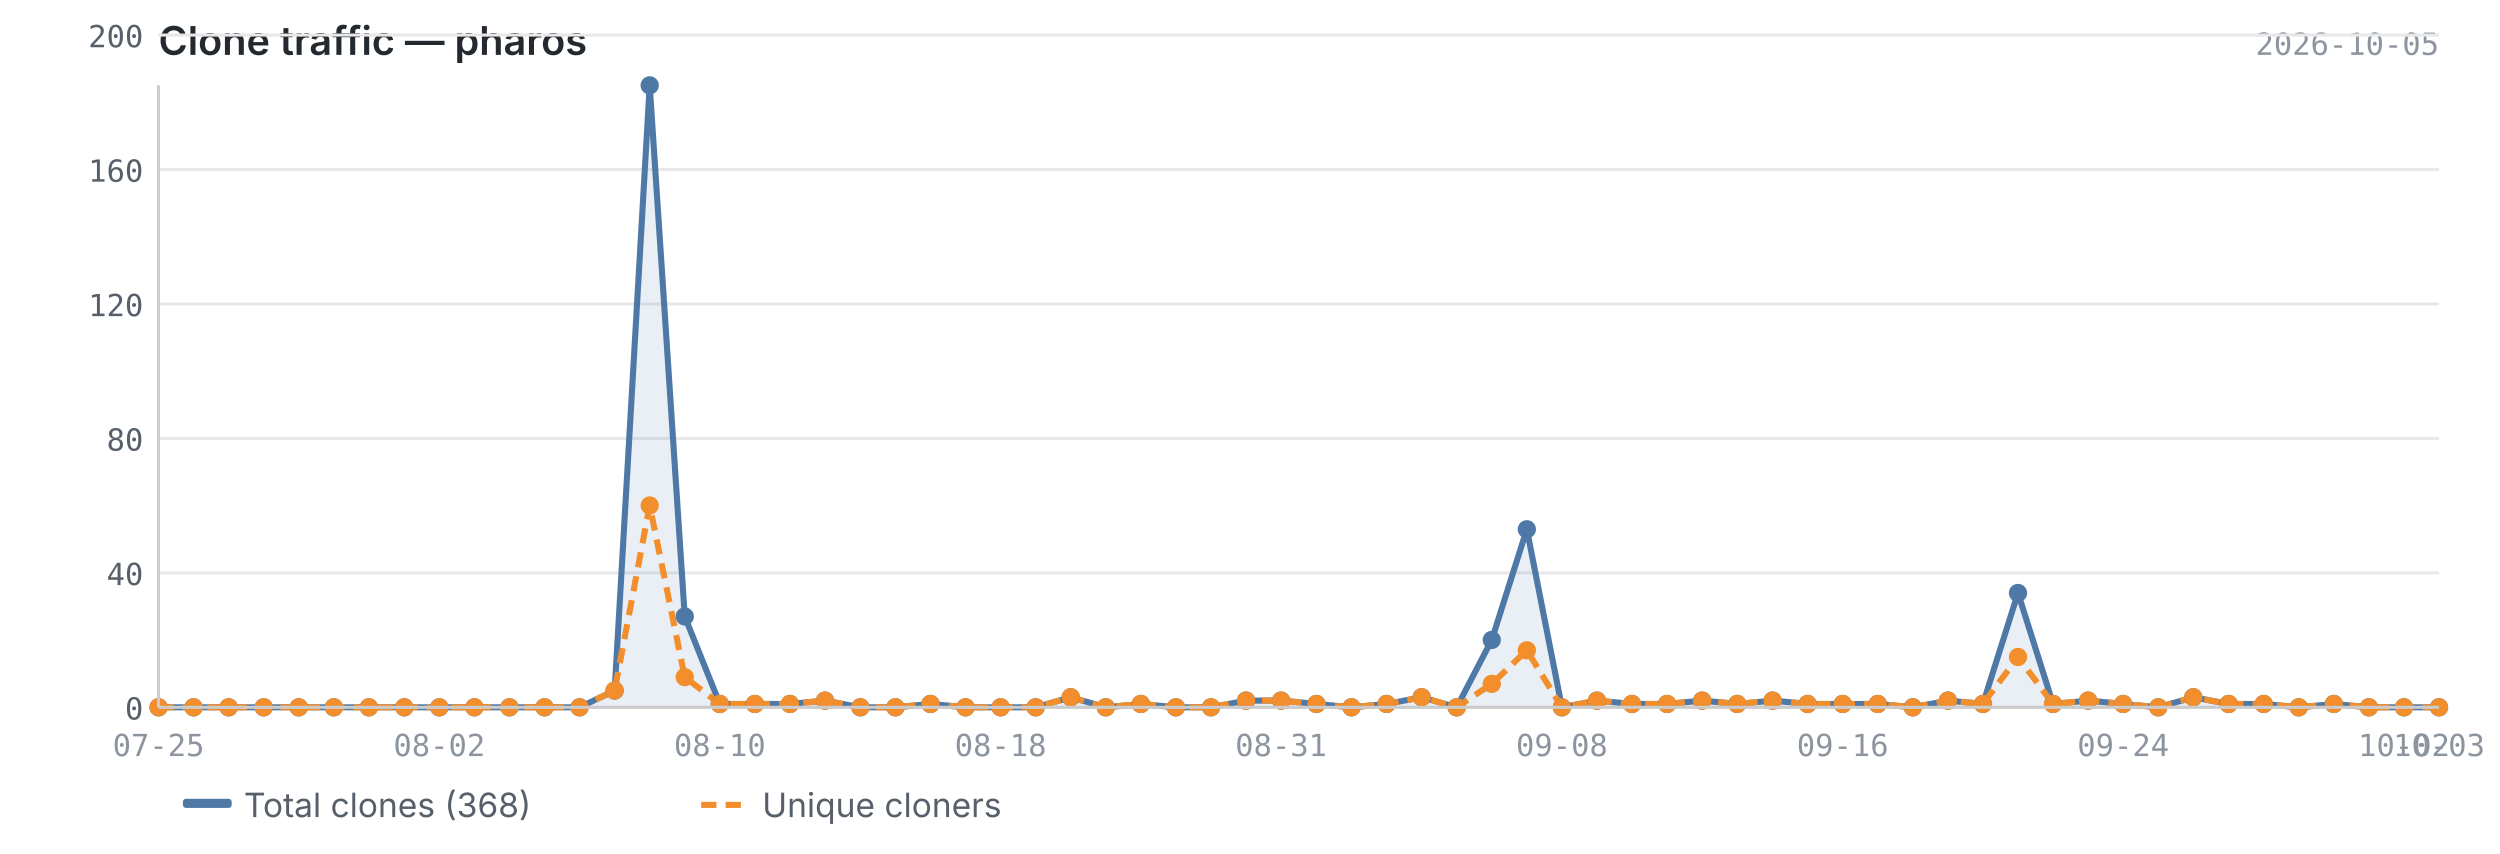
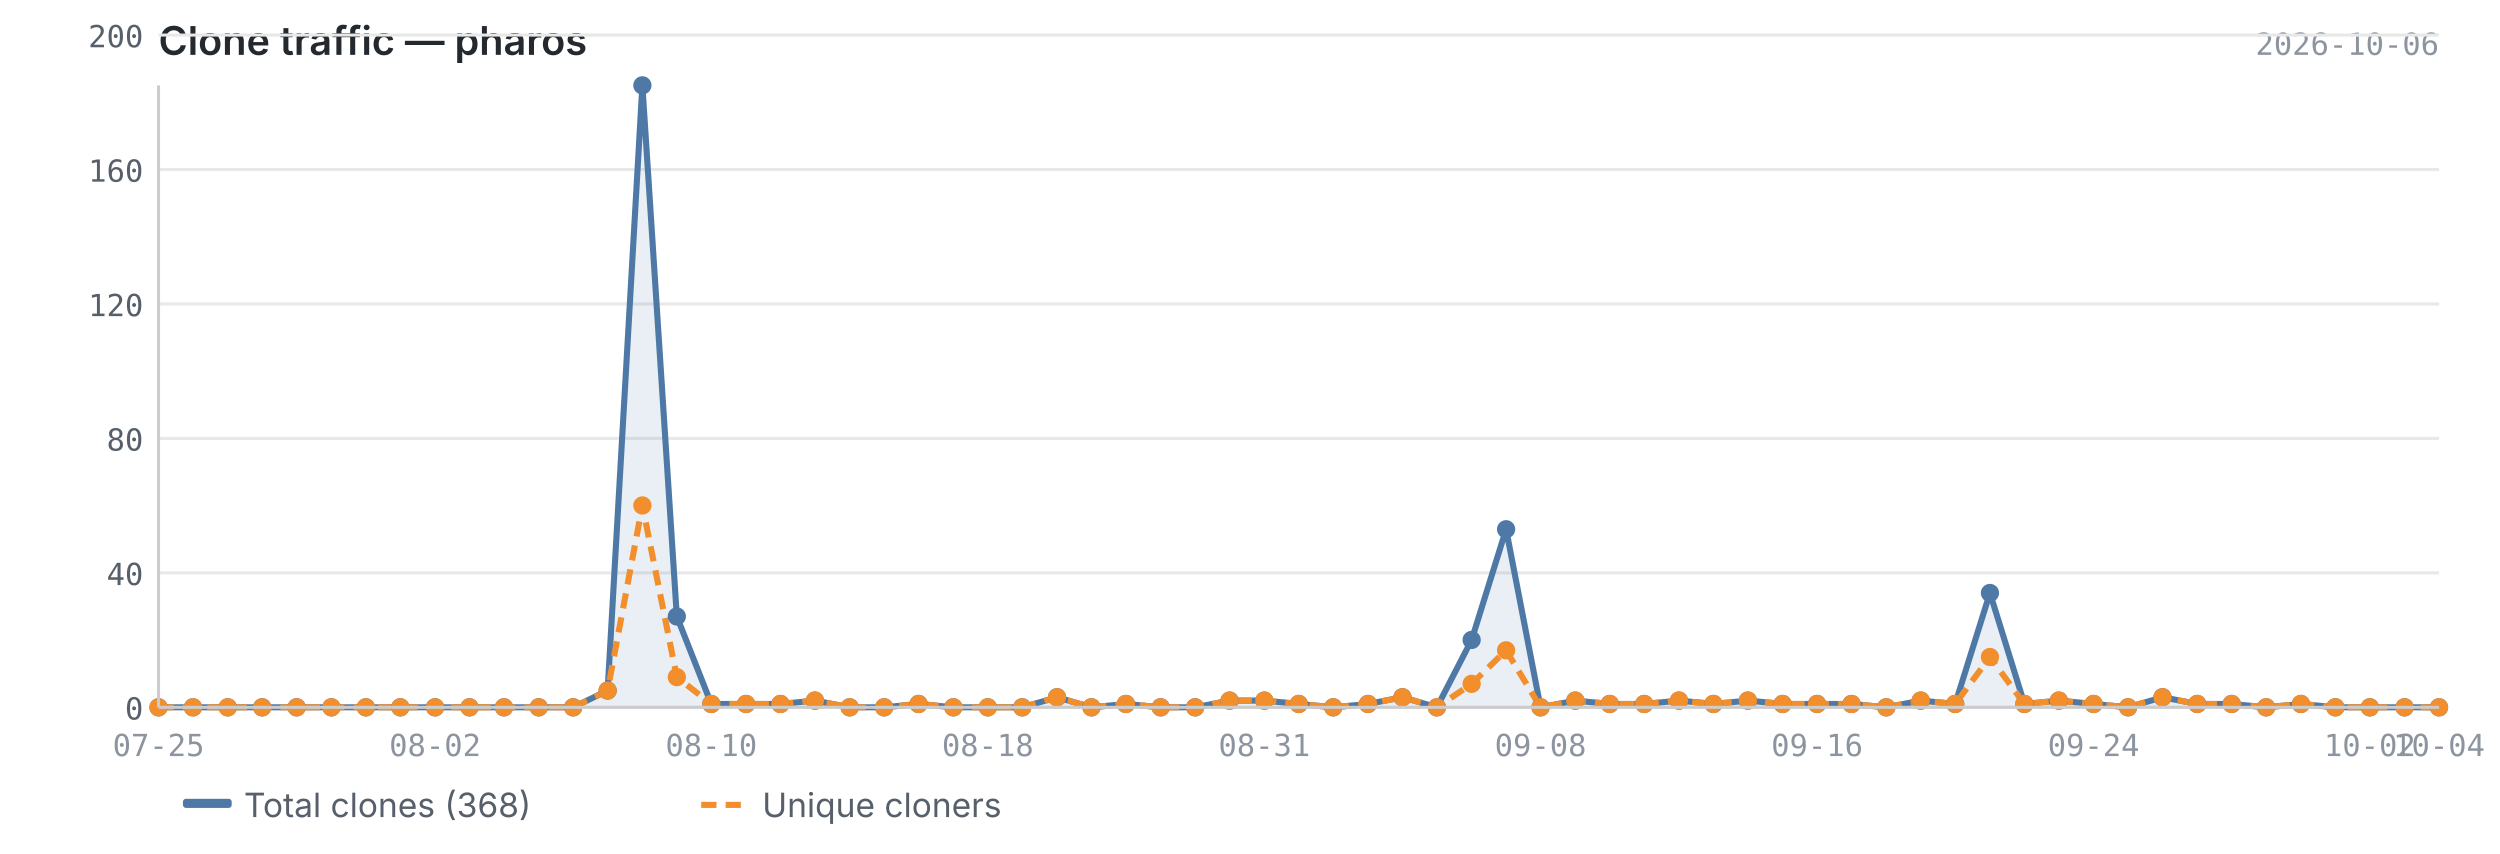
<svg xmlns="http://www.w3.org/2000/svg" viewBox="0 0 820 280" width="820" height="280">
  <text x="52" y="18" font-size="13" font-weight="600" fill="#24292f" font-family="-apple-system, BlinkMacSystemFont, 'Segoe UI', sans-serif">Clone traffic — pharos</text>
-   <text x="800" y="18" font-size="10" fill="#8c959f" font-family="ui-monospace, SFMono-Regular, 'SF Mono', Menlo, monospace" text-anchor="end">2026-10-05</text>
+   <text x="800" y="18" font-size="10" fill="#8c959f" font-family="ui-monospace, SFMono-Regular, 'SF Mono', Menlo, monospace" text-anchor="end">2026-10-06</text>
  <line x1="52" y1="232.0" x2="800" y2="232.0" stroke="#e8e8e8" stroke-width="1" />
  <line x1="52" y1="187.9" x2="800" y2="187.9" stroke="#e8e8e8" stroke-width="1" />
  <line x1="52" y1="143.8" x2="800" y2="143.8" stroke="#e8e8e8" stroke-width="1" />
  <line x1="52" y1="99.7" x2="800" y2="99.7" stroke="#e8e8e8" stroke-width="1" />
  <line x1="52" y1="55.6" x2="800" y2="55.6" stroke="#e8e8e8" stroke-width="1" />
  <line x1="52" y1="11.5" x2="800" y2="11.5" stroke="#e8e8e8" stroke-width="1" />
-   <path d="M52.0,232.0 L52.0,232.0 L63.5,232.0 L75.0,232.0 L86.5,232.0 L98.0,232.0 L109.5,232.0 L121.0,232.0 L132.6,232.0 L144.1,232.0 L155.6,232.0 L167.1,232.0 L178.6,232.0 L190.1,232.0 L201.6,226.5 L213.1,28.0 L224.6,202.2 L236.1,230.9 L247.6,230.9 L259.1,230.9 L270.6,229.8 L282.2,232.0 L293.7,232.0 L305.2,230.9 L316.7,232.0 L328.2,232.0 L339.7,232.0 L351.2,228.7 L362.7,232.0 L374.2,230.9 L385.7,232.0 L397.2,232.0 L408.7,229.8 L420.2,229.8 L431.8,230.9 L443.3,232.0 L454.8,230.9 L466.3,228.7 L477.8,232.0 L489.3,209.9 L500.8,173.6 L512.3,232.0 L523.8,229.8 L535.3,230.9 L546.8,230.9 L558.3,229.8 L569.8,230.9 L581.4,229.8 L592.9,230.9 L604.4,230.9 L615.9,230.9 L627.4,232.0 L638.9,229.8 L650.4,230.9 L661.9,194.5 L673.4,230.9 L684.9,229.8 L696.4,230.9 L707.9,232.0 L719.4,228.7 L731.0,230.9 L742.5,230.9 L754.0,232.0 L765.5,230.9 L777.0,232.0 L788.5,232.0 L800.0,232.0 L800.0,232.0 L52.0,232.0Z" fill="#4e79a7" opacity="0.12" />
-   <polyline points="52.0,232.0 63.5,232.0 75.0,232.0 86.5,232.0 98.0,232.0 109.5,232.0 121.0,232.0 132.6,232.0 144.1,232.0 155.6,232.0 167.1,232.0 178.6,232.0 190.1,232.0 201.6,226.5 213.1,28.0 224.6,202.2 236.1,230.9 247.6,230.9 259.1,230.9 270.6,229.8 282.2,232.0 293.7,232.0 305.2,230.9 316.7,232.0 328.2,232.0 339.7,232.0 351.2,228.7 362.7,232.0 374.2,230.9 385.7,232.0 397.2,232.0 408.7,229.8 420.2,229.8 431.8,230.9 443.3,232.0 454.8,230.9 466.3,228.7 477.8,232.0 489.3,209.9 500.8,173.6 512.3,232.0 523.8,229.8 535.3,230.9 546.8,230.9 558.3,229.8 569.8,230.9 581.4,229.8 592.9,230.9 604.4,230.9 615.9,230.9 627.4,232.0 638.9,229.8 650.4,230.9 661.9,194.5 673.4,230.9 684.9,229.8 696.4,230.9 707.9,232.0 719.4,228.7 731.0,230.9 742.5,230.9 754.0,232.0 765.5,230.9 777.0,232.0 788.5,232.0 800.0,232.0" fill="none" stroke="#4e79a7" stroke-width="2" stroke-linejoin="round" />
-   <polyline points="52.0,232.0 63.5,232.0 75.0,232.0 86.5,232.0 98.0,232.0 109.5,232.0 121.0,232.0 132.6,232.0 144.1,232.0 155.6,232.0 167.1,232.0 178.6,232.0 190.1,232.0 201.6,226.5 213.1,165.8 224.6,222.1 236.1,230.9 247.6,230.9 259.1,230.9 270.6,229.8 282.2,232.0 293.7,232.0 305.2,230.9 316.7,232.0 328.2,232.0 339.7,232.0 351.2,228.7 362.7,232.0 374.2,230.9 385.7,232.0 397.2,232.0 408.7,229.8 420.2,229.8 431.8,230.9 443.3,232.0 454.8,230.9 466.3,228.7 477.8,232.0 489.3,224.3 500.8,213.3 512.3,232.0 523.8,229.8 535.3,230.9 546.8,230.9 558.3,229.8 569.8,230.9 581.4,229.8 592.9,230.9 604.4,230.9 615.9,230.9 627.4,232.0 638.9,229.8 650.4,230.9 661.9,215.5 673.4,230.9 684.9,229.8 696.4,230.9 707.9,232.0 719.4,228.7 731.0,230.9 742.5,230.9 754.0,232.0 765.5,230.9 777.0,232.0 788.5,232.0 800.0,232.0" fill="none" stroke="#f28e2b" stroke-width="2" stroke-linejoin="round" stroke-dasharray="5,3" />
+   <path d="M52.0,232.0 L52.0,232.0 L63.3,232.0 L74.7,232.0 L86.0,232.0 L97.3,232.0 L108.7,232.0 L120.0,232.0 L131.3,232.0 L142.7,232.0 L154.0,232.0 L165.3,232.0 L176.7,232.0 L188.0,232.0 L199.3,226.5 L210.7,28.0 L222.0,202.2 L233.3,230.9 L244.7,230.9 L256.0,230.9 L267.3,229.8 L278.7,232.0 L290.0,232.0 L301.3,230.9 L312.7,232.0 L324.0,232.0 L335.3,232.0 L346.7,228.7 L358.0,232.0 L369.3,230.9 L380.7,232.0 L392.0,232.0 L403.3,229.8 L414.7,229.8 L426.0,230.9 L437.3,232.0 L448.7,230.9 L460.0,228.7 L471.3,232.0 L482.7,209.9 L494.0,173.6 L505.3,232.0 L516.7,229.8 L528.0,230.9 L539.3,230.9 L550.7,229.8 L562.0,230.9 L573.3,229.8 L584.7,230.9 L596.0,230.9 L607.3,230.9 L618.7,232.0 L630.0,229.8 L641.3,230.9 L652.7,194.5 L664.0,230.9 L675.3,229.8 L686.7,230.9 L698.0,232.0 L709.3,228.7 L720.7,230.9 L732.0,230.9 L743.3,232.0 L754.7,230.9 L766.0,232.0 L777.3,232.0 L788.7,232.0 L800.0,232.0 L800.0,232.0 L52.0,232.0Z" fill="#4e79a7" opacity="0.12" />
+   <polyline points="52.0,232.0 63.3,232.0 74.7,232.0 86.0,232.0 97.3,232.0 108.7,232.0 120.0,232.0 131.3,232.0 142.7,232.0 154.0,232.0 165.3,232.0 176.7,232.0 188.0,232.0 199.3,226.5 210.7,28.0 222.0,202.2 233.3,230.9 244.7,230.9 256.0,230.9 267.3,229.8 278.7,232.0 290.0,232.0 301.3,230.9 312.7,232.0 324.0,232.0 335.3,232.0 346.7,228.7 358.0,232.0 369.3,230.9 380.7,232.0 392.0,232.0 403.3,229.8 414.7,229.8 426.0,230.9 437.3,232.0 448.7,230.9 460.0,228.7 471.3,232.0 482.7,209.9 494.0,173.6 505.3,232.0 516.7,229.8 528.0,230.9 539.3,230.9 550.7,229.8 562.0,230.9 573.3,229.8 584.7,230.9 596.0,230.9 607.3,230.9 618.7,232.0 630.0,229.8 641.3,230.9 652.7,194.5 664.0,230.9 675.3,229.8 686.7,230.9 698.0,232.0 709.3,228.7 720.7,230.9 732.0,230.9 743.3,232.0 754.7,230.9 766.0,232.0 777.3,232.0 788.7,232.0 800.0,232.0" fill="none" stroke="#4e79a7" stroke-width="2" stroke-linejoin="round" />
+   <polyline points="52.0,232.0 63.3,232.0 74.7,232.0 86.0,232.0 97.3,232.0 108.7,232.0 120.0,232.0 131.3,232.0 142.7,232.0 154.0,232.0 165.3,232.0 176.7,232.0 188.0,232.0 199.3,226.5 210.7,165.8 222.0,222.1 233.3,230.9 244.7,230.9 256.0,230.9 267.3,229.8 278.7,232.0 290.0,232.0 301.3,230.9 312.7,232.0 324.0,232.0 335.3,232.0 346.7,228.7 358.0,232.0 369.3,230.9 380.7,232.0 392.0,232.0 403.3,229.8 414.7,229.8 426.0,230.9 437.3,232.0 448.7,230.9 460.0,228.7 471.3,232.0 482.7,224.3 494.0,213.3 505.3,232.0 516.7,229.8 528.0,230.9 539.3,230.9 550.7,229.8 562.0,230.9 573.3,229.8 584.7,230.9 596.0,230.9 607.3,230.9 618.7,232.0 630.0,229.8 641.3,230.9 652.7,215.5 664.0,230.9 675.3,229.8 686.7,230.9 698.0,232.0 709.3,228.7 720.7,230.9 732.0,230.9 743.3,232.0 754.7,230.9 766.0,232.0 777.3,232.0 788.7,232.0 800.0,232.0" fill="none" stroke="#f28e2b" stroke-width="2" stroke-linejoin="round" stroke-dasharray="5,3" />
  <circle cx="52.0" cy="232.0" r="3" fill="#4e79a7" />
-   <circle cx="63.5" cy="232.0" r="3" fill="#4e79a7" />
-   <circle cx="75.0" cy="232.0" r="3" fill="#4e79a7" />
-   <circle cx="86.5" cy="232.0" r="3" fill="#4e79a7" />
-   <circle cx="98.0" cy="232.0" r="3" fill="#4e79a7" />
-   <circle cx="109.5" cy="232.0" r="3" fill="#4e79a7" />
-   <circle cx="121.0" cy="232.0" r="3" fill="#4e79a7" />
-   <circle cx="132.6" cy="232.0" r="3" fill="#4e79a7" />
-   <circle cx="144.1" cy="232.0" r="3" fill="#4e79a7" />
-   <circle cx="155.6" cy="232.0" r="3" fill="#4e79a7" />
-   <circle cx="167.1" cy="232.0" r="3" fill="#4e79a7" />
-   <circle cx="178.6" cy="232.0" r="3" fill="#4e79a7" />
-   <circle cx="190.1" cy="232.0" r="3" fill="#4e79a7" />
-   <circle cx="201.6" cy="226.5" r="3" fill="#4e79a7" />
-   <circle cx="213.1" cy="28.0" r="3" fill="#4e79a7" />
-   <circle cx="224.6" cy="202.2" r="3" fill="#4e79a7" />
-   <circle cx="236.1" cy="230.9" r="3" fill="#4e79a7" />
-   <circle cx="247.6" cy="230.9" r="3" fill="#4e79a7" />
-   <circle cx="259.1" cy="230.9" r="3" fill="#4e79a7" />
-   <circle cx="270.6" cy="229.8" r="3" fill="#4e79a7" />
-   <circle cx="282.2" cy="232.0" r="3" fill="#4e79a7" />
-   <circle cx="293.7" cy="232.0" r="3" fill="#4e79a7" />
-   <circle cx="305.2" cy="230.9" r="3" fill="#4e79a7" />
-   <circle cx="316.7" cy="232.0" r="3" fill="#4e79a7" />
-   <circle cx="328.2" cy="232.0" r="3" fill="#4e79a7" />
-   <circle cx="339.7" cy="232.0" r="3" fill="#4e79a7" />
-   <circle cx="351.2" cy="228.7" r="3" fill="#4e79a7" />
-   <circle cx="362.7" cy="232.0" r="3" fill="#4e79a7" />
-   <circle cx="374.2" cy="230.9" r="3" fill="#4e79a7" />
-   <circle cx="385.7" cy="232.0" r="3" fill="#4e79a7" />
-   <circle cx="397.2" cy="232.0" r="3" fill="#4e79a7" />
-   <circle cx="408.7" cy="229.8" r="3" fill="#4e79a7" />
-   <circle cx="420.2" cy="229.8" r="3" fill="#4e79a7" />
-   <circle cx="431.8" cy="230.9" r="3" fill="#4e79a7" />
-   <circle cx="443.3" cy="232.0" r="3" fill="#4e79a7" />
-   <circle cx="454.8" cy="230.9" r="3" fill="#4e79a7" />
-   <circle cx="466.3" cy="228.7" r="3" fill="#4e79a7" />
-   <circle cx="477.8" cy="232.0" r="3" fill="#4e79a7" />
-   <circle cx="489.3" cy="209.9" r="3" fill="#4e79a7" />
-   <circle cx="500.8" cy="173.6" r="3" fill="#4e79a7" />
-   <circle cx="512.3" cy="232.0" r="3" fill="#4e79a7" />
-   <circle cx="523.8" cy="229.8" r="3" fill="#4e79a7" />
-   <circle cx="535.3" cy="230.9" r="3" fill="#4e79a7" />
-   <circle cx="546.8" cy="230.9" r="3" fill="#4e79a7" />
-   <circle cx="558.3" cy="229.8" r="3" fill="#4e79a7" />
-   <circle cx="569.8" cy="230.9" r="3" fill="#4e79a7" />
-   <circle cx="581.4" cy="229.8" r="3" fill="#4e79a7" />
-   <circle cx="592.9" cy="230.9" r="3" fill="#4e79a7" />
-   <circle cx="604.4" cy="230.9" r="3" fill="#4e79a7" />
-   <circle cx="615.9" cy="230.9" r="3" fill="#4e79a7" />
-   <circle cx="627.4" cy="232.0" r="3" fill="#4e79a7" />
-   <circle cx="638.9" cy="229.8" r="3" fill="#4e79a7" />
-   <circle cx="650.4" cy="230.9" r="3" fill="#4e79a7" />
-   <circle cx="661.9" cy="194.5" r="3" fill="#4e79a7" />
-   <circle cx="673.4" cy="230.9" r="3" fill="#4e79a7" />
-   <circle cx="684.9" cy="229.8" r="3" fill="#4e79a7" />
-   <circle cx="696.4" cy="230.9" r="3" fill="#4e79a7" />
-   <circle cx="707.9" cy="232.0" r="3" fill="#4e79a7" />
-   <circle cx="719.4" cy="228.7" r="3" fill="#4e79a7" />
-   <circle cx="731.0" cy="230.9" r="3" fill="#4e79a7" />
-   <circle cx="742.5" cy="230.9" r="3" fill="#4e79a7" />
-   <circle cx="754.0" cy="232.0" r="3" fill="#4e79a7" />
-   <circle cx="765.5" cy="230.9" r="3" fill="#4e79a7" />
-   <circle cx="777.0" cy="232.0" r="3" fill="#4e79a7" />
-   <circle cx="788.5" cy="232.0" r="3" fill="#4e79a7" />
+   <circle cx="63.3" cy="232.0" r="3" fill="#4e79a7" />
+   <circle cx="74.7" cy="232.0" r="3" fill="#4e79a7" />
+   <circle cx="86.0" cy="232.0" r="3" fill="#4e79a7" />
+   <circle cx="97.3" cy="232.0" r="3" fill="#4e79a7" />
+   <circle cx="108.7" cy="232.0" r="3" fill="#4e79a7" />
+   <circle cx="120.0" cy="232.0" r="3" fill="#4e79a7" />
+   <circle cx="131.3" cy="232.0" r="3" fill="#4e79a7" />
+   <circle cx="142.7" cy="232.0" r="3" fill="#4e79a7" />
+   <circle cx="154.0" cy="232.0" r="3" fill="#4e79a7" />
+   <circle cx="165.3" cy="232.0" r="3" fill="#4e79a7" />
+   <circle cx="176.7" cy="232.0" r="3" fill="#4e79a7" />
+   <circle cx="188.0" cy="232.0" r="3" fill="#4e79a7" />
+   <circle cx="199.3" cy="226.5" r="3" fill="#4e79a7" />
+   <circle cx="210.7" cy="28.0" r="3" fill="#4e79a7" />
+   <circle cx="222.0" cy="202.2" r="3" fill="#4e79a7" />
+   <circle cx="233.3" cy="230.9" r="3" fill="#4e79a7" />
+   <circle cx="244.7" cy="230.9" r="3" fill="#4e79a7" />
+   <circle cx="256.0" cy="230.9" r="3" fill="#4e79a7" />
+   <circle cx="267.3" cy="229.8" r="3" fill="#4e79a7" />
+   <circle cx="278.7" cy="232.0" r="3" fill="#4e79a7" />
+   <circle cx="290.0" cy="232.0" r="3" fill="#4e79a7" />
+   <circle cx="301.3" cy="230.9" r="3" fill="#4e79a7" />
+   <circle cx="312.7" cy="232.0" r="3" fill="#4e79a7" />
+   <circle cx="324.0" cy="232.0" r="3" fill="#4e79a7" />
+   <circle cx="335.3" cy="232.0" r="3" fill="#4e79a7" />
+   <circle cx="346.7" cy="228.7" r="3" fill="#4e79a7" />
+   <circle cx="358.0" cy="232.0" r="3" fill="#4e79a7" />
+   <circle cx="369.3" cy="230.9" r="3" fill="#4e79a7" />
+   <circle cx="380.7" cy="232.0" r="3" fill="#4e79a7" />
+   <circle cx="392.0" cy="232.0" r="3" fill="#4e79a7" />
+   <circle cx="403.3" cy="229.8" r="3" fill="#4e79a7" />
+   <circle cx="414.7" cy="229.8" r="3" fill="#4e79a7" />
+   <circle cx="426.0" cy="230.9" r="3" fill="#4e79a7" />
+   <circle cx="437.3" cy="232.0" r="3" fill="#4e79a7" />
+   <circle cx="448.7" cy="230.9" r="3" fill="#4e79a7" />
+   <circle cx="460.0" cy="228.7" r="3" fill="#4e79a7" />
+   <circle cx="471.3" cy="232.0" r="3" fill="#4e79a7" />
+   <circle cx="482.7" cy="209.9" r="3" fill="#4e79a7" />
+   <circle cx="494.0" cy="173.6" r="3" fill="#4e79a7" />
+   <circle cx="505.3" cy="232.0" r="3" fill="#4e79a7" />
+   <circle cx="516.7" cy="229.8" r="3" fill="#4e79a7" />
+   <circle cx="528.0" cy="230.9" r="3" fill="#4e79a7" />
+   <circle cx="539.3" cy="230.9" r="3" fill="#4e79a7" />
+   <circle cx="550.7" cy="229.8" r="3" fill="#4e79a7" />
+   <circle cx="562.0" cy="230.9" r="3" fill="#4e79a7" />
+   <circle cx="573.3" cy="229.8" r="3" fill="#4e79a7" />
+   <circle cx="584.7" cy="230.9" r="3" fill="#4e79a7" />
+   <circle cx="596.0" cy="230.9" r="3" fill="#4e79a7" />
+   <circle cx="607.3" cy="230.9" r="3" fill="#4e79a7" />
+   <circle cx="618.7" cy="232.0" r="3" fill="#4e79a7" />
+   <circle cx="630.0" cy="229.8" r="3" fill="#4e79a7" />
+   <circle cx="641.3" cy="230.9" r="3" fill="#4e79a7" />
+   <circle cx="652.7" cy="194.5" r="3" fill="#4e79a7" />
+   <circle cx="664.0" cy="230.9" r="3" fill="#4e79a7" />
+   <circle cx="675.3" cy="229.8" r="3" fill="#4e79a7" />
+   <circle cx="686.7" cy="230.9" r="3" fill="#4e79a7" />
+   <circle cx="698.0" cy="232.0" r="3" fill="#4e79a7" />
+   <circle cx="709.3" cy="228.7" r="3" fill="#4e79a7" />
+   <circle cx="720.7" cy="230.9" r="3" fill="#4e79a7" />
+   <circle cx="732.0" cy="230.9" r="3" fill="#4e79a7" />
+   <circle cx="743.3" cy="232.0" r="3" fill="#4e79a7" />
+   <circle cx="754.7" cy="230.9" r="3" fill="#4e79a7" />
+   <circle cx="766.0" cy="232.0" r="3" fill="#4e79a7" />
+   <circle cx="777.3" cy="232.0" r="3" fill="#4e79a7" />
+   <circle cx="788.7" cy="232.0" r="3" fill="#4e79a7" />
  <circle cx="800.0" cy="232.0" r="3" fill="#4e79a7" />
  <circle cx="52.0" cy="232.0" r="3" fill="#f28e2b" />
-   <circle cx="63.5" cy="232.0" r="3" fill="#f28e2b" />
-   <circle cx="75.0" cy="232.0" r="3" fill="#f28e2b" />
-   <circle cx="86.5" cy="232.0" r="3" fill="#f28e2b" />
-   <circle cx="98.0" cy="232.0" r="3" fill="#f28e2b" />
-   <circle cx="109.5" cy="232.0" r="3" fill="#f28e2b" />
-   <circle cx="121.0" cy="232.0" r="3" fill="#f28e2b" />
-   <circle cx="132.6" cy="232.0" r="3" fill="#f28e2b" />
-   <circle cx="144.1" cy="232.0" r="3" fill="#f28e2b" />
-   <circle cx="155.6" cy="232.0" r="3" fill="#f28e2b" />
-   <circle cx="167.1" cy="232.0" r="3" fill="#f28e2b" />
-   <circle cx="178.6" cy="232.0" r="3" fill="#f28e2b" />
-   <circle cx="190.1" cy="232.0" r="3" fill="#f28e2b" />
-   <circle cx="201.6" cy="226.5" r="3" fill="#f28e2b" />
-   <circle cx="213.1" cy="165.8" r="3" fill="#f28e2b" />
-   <circle cx="224.6" cy="222.1" r="3" fill="#f28e2b" />
-   <circle cx="236.1" cy="230.9" r="3" fill="#f28e2b" />
-   <circle cx="247.6" cy="230.9" r="3" fill="#f28e2b" />
-   <circle cx="259.1" cy="230.9" r="3" fill="#f28e2b" />
-   <circle cx="270.6" cy="229.8" r="3" fill="#f28e2b" />
-   <circle cx="282.2" cy="232.0" r="3" fill="#f28e2b" />
-   <circle cx="293.7" cy="232.0" r="3" fill="#f28e2b" />
-   <circle cx="305.2" cy="230.9" r="3" fill="#f28e2b" />
-   <circle cx="316.7" cy="232.0" r="3" fill="#f28e2b" />
-   <circle cx="328.2" cy="232.0" r="3" fill="#f28e2b" />
-   <circle cx="339.7" cy="232.0" r="3" fill="#f28e2b" />
-   <circle cx="351.2" cy="228.7" r="3" fill="#f28e2b" />
-   <circle cx="362.7" cy="232.0" r="3" fill="#f28e2b" />
-   <circle cx="374.2" cy="230.9" r="3" fill="#f28e2b" />
-   <circle cx="385.7" cy="232.0" r="3" fill="#f28e2b" />
-   <circle cx="397.2" cy="232.0" r="3" fill="#f28e2b" />
-   <circle cx="408.7" cy="229.8" r="3" fill="#f28e2b" />
-   <circle cx="420.2" cy="229.8" r="3" fill="#f28e2b" />
-   <circle cx="431.8" cy="230.9" r="3" fill="#f28e2b" />
-   <circle cx="443.3" cy="232.0" r="3" fill="#f28e2b" />
-   <circle cx="454.8" cy="230.9" r="3" fill="#f28e2b" />
-   <circle cx="466.3" cy="228.7" r="3" fill="#f28e2b" />
-   <circle cx="477.8" cy="232.0" r="3" fill="#f28e2b" />
-   <circle cx="489.3" cy="224.3" r="3" fill="#f28e2b" />
-   <circle cx="500.8" cy="213.3" r="3" fill="#f28e2b" />
-   <circle cx="512.3" cy="232.0" r="3" fill="#f28e2b" />
-   <circle cx="523.8" cy="229.8" r="3" fill="#f28e2b" />
-   <circle cx="535.3" cy="230.9" r="3" fill="#f28e2b" />
-   <circle cx="546.8" cy="230.9" r="3" fill="#f28e2b" />
-   <circle cx="558.3" cy="229.8" r="3" fill="#f28e2b" />
-   <circle cx="569.8" cy="230.9" r="3" fill="#f28e2b" />
-   <circle cx="581.4" cy="229.8" r="3" fill="#f28e2b" />
-   <circle cx="592.9" cy="230.9" r="3" fill="#f28e2b" />
-   <circle cx="604.4" cy="230.9" r="3" fill="#f28e2b" />
-   <circle cx="615.9" cy="230.9" r="3" fill="#f28e2b" />
-   <circle cx="627.4" cy="232.0" r="3" fill="#f28e2b" />
-   <circle cx="638.9" cy="229.8" r="3" fill="#f28e2b" />
-   <circle cx="650.4" cy="230.9" r="3" fill="#f28e2b" />
-   <circle cx="661.9" cy="215.5" r="3" fill="#f28e2b" />
-   <circle cx="673.4" cy="230.9" r="3" fill="#f28e2b" />
-   <circle cx="684.9" cy="229.8" r="3" fill="#f28e2b" />
-   <circle cx="696.4" cy="230.9" r="3" fill="#f28e2b" />
-   <circle cx="707.9" cy="232.0" r="3" fill="#f28e2b" />
-   <circle cx="719.4" cy="228.7" r="3" fill="#f28e2b" />
-   <circle cx="731.0" cy="230.9" r="3" fill="#f28e2b" />
-   <circle cx="742.5" cy="230.9" r="3" fill="#f28e2b" />
-   <circle cx="754.0" cy="232.0" r="3" fill="#f28e2b" />
-   <circle cx="765.5" cy="230.9" r="3" fill="#f28e2b" />
-   <circle cx="777.0" cy="232.0" r="3" fill="#f28e2b" />
-   <circle cx="788.5" cy="232.0" r="3" fill="#f28e2b" />
+   <circle cx="63.3" cy="232.0" r="3" fill="#f28e2b" />
+   <circle cx="74.7" cy="232.0" r="3" fill="#f28e2b" />
+   <circle cx="86.0" cy="232.0" r="3" fill="#f28e2b" />
+   <circle cx="97.3" cy="232.0" r="3" fill="#f28e2b" />
+   <circle cx="108.7" cy="232.0" r="3" fill="#f28e2b" />
+   <circle cx="120.0" cy="232.0" r="3" fill="#f28e2b" />
+   <circle cx="131.3" cy="232.0" r="3" fill="#f28e2b" />
+   <circle cx="142.7" cy="232.0" r="3" fill="#f28e2b" />
+   <circle cx="154.0" cy="232.0" r="3" fill="#f28e2b" />
+   <circle cx="165.3" cy="232.0" r="3" fill="#f28e2b" />
+   <circle cx="176.7" cy="232.0" r="3" fill="#f28e2b" />
+   <circle cx="188.0" cy="232.0" r="3" fill="#f28e2b" />
+   <circle cx="199.3" cy="226.5" r="3" fill="#f28e2b" />
+   <circle cx="210.7" cy="165.8" r="3" fill="#f28e2b" />
+   <circle cx="222.0" cy="222.1" r="3" fill="#f28e2b" />
+   <circle cx="233.3" cy="230.9" r="3" fill="#f28e2b" />
+   <circle cx="244.7" cy="230.9" r="3" fill="#f28e2b" />
+   <circle cx="256.0" cy="230.9" r="3" fill="#f28e2b" />
+   <circle cx="267.3" cy="229.8" r="3" fill="#f28e2b" />
+   <circle cx="278.7" cy="232.0" r="3" fill="#f28e2b" />
+   <circle cx="290.0" cy="232.0" r="3" fill="#f28e2b" />
+   <circle cx="301.3" cy="230.9" r="3" fill="#f28e2b" />
+   <circle cx="312.7" cy="232.0" r="3" fill="#f28e2b" />
+   <circle cx="324.0" cy="232.0" r="3" fill="#f28e2b" />
+   <circle cx="335.3" cy="232.0" r="3" fill="#f28e2b" />
+   <circle cx="346.7" cy="228.7" r="3" fill="#f28e2b" />
+   <circle cx="358.0" cy="232.0" r="3" fill="#f28e2b" />
+   <circle cx="369.3" cy="230.9" r="3" fill="#f28e2b" />
+   <circle cx="380.7" cy="232.0" r="3" fill="#f28e2b" />
+   <circle cx="392.0" cy="232.0" r="3" fill="#f28e2b" />
+   <circle cx="403.3" cy="229.8" r="3" fill="#f28e2b" />
+   <circle cx="414.7" cy="229.8" r="3" fill="#f28e2b" />
+   <circle cx="426.0" cy="230.9" r="3" fill="#f28e2b" />
+   <circle cx="437.3" cy="232.0" r="3" fill="#f28e2b" />
+   <circle cx="448.7" cy="230.9" r="3" fill="#f28e2b" />
+   <circle cx="460.0" cy="228.7" r="3" fill="#f28e2b" />
+   <circle cx="471.3" cy="232.0" r="3" fill="#f28e2b" />
+   <circle cx="482.7" cy="224.3" r="3" fill="#f28e2b" />
+   <circle cx="494.0" cy="213.3" r="3" fill="#f28e2b" />
+   <circle cx="505.3" cy="232.0" r="3" fill="#f28e2b" />
+   <circle cx="516.7" cy="229.8" r="3" fill="#f28e2b" />
+   <circle cx="528.0" cy="230.9" r="3" fill="#f28e2b" />
+   <circle cx="539.3" cy="230.9" r="3" fill="#f28e2b" />
+   <circle cx="550.7" cy="229.8" r="3" fill="#f28e2b" />
+   <circle cx="562.0" cy="230.9" r="3" fill="#f28e2b" />
+   <circle cx="573.3" cy="229.8" r="3" fill="#f28e2b" />
+   <circle cx="584.7" cy="230.9" r="3" fill="#f28e2b" />
+   <circle cx="596.0" cy="230.9" r="3" fill="#f28e2b" />
+   <circle cx="607.3" cy="230.9" r="3" fill="#f28e2b" />
+   <circle cx="618.7" cy="232.0" r="3" fill="#f28e2b" />
+   <circle cx="630.0" cy="229.8" r="3" fill="#f28e2b" />
+   <circle cx="641.3" cy="230.9" r="3" fill="#f28e2b" />
+   <circle cx="652.7" cy="215.5" r="3" fill="#f28e2b" />
+   <circle cx="664.0" cy="230.9" r="3" fill="#f28e2b" />
+   <circle cx="675.3" cy="229.8" r="3" fill="#f28e2b" />
+   <circle cx="686.7" cy="230.9" r="3" fill="#f28e2b" />
+   <circle cx="698.0" cy="232.0" r="3" fill="#f28e2b" />
+   <circle cx="709.3" cy="228.7" r="3" fill="#f28e2b" />
+   <circle cx="720.7" cy="230.9" r="3" fill="#f28e2b" />
+   <circle cx="732.0" cy="230.9" r="3" fill="#f28e2b" />
+   <circle cx="743.3" cy="232.0" r="3" fill="#f28e2b" />
+   <circle cx="754.7" cy="230.9" r="3" fill="#f28e2b" />
+   <circle cx="766.0" cy="232.0" r="3" fill="#f28e2b" />
+   <circle cx="777.3" cy="232.0" r="3" fill="#f28e2b" />
+   <circle cx="788.7" cy="232.0" r="3" fill="#f28e2b" />
  <circle cx="800.0" cy="232.0" r="3" fill="#f28e2b" />
  <line x1="52" y1="28" x2="52" y2="232" stroke="#cccccc" stroke-width="1" />
  <line x1="52" y1="232" x2="800" y2="232" stroke="#cccccc" stroke-width="1" />
  <text x="47" y="236.0" text-anchor="end" font-size="10" fill="#57606a" font-family="ui-monospace, SFMono-Regular, 'SF Mono', Menlo, monospace">0</text>
  <text x="47" y="191.9" text-anchor="end" font-size="10" fill="#57606a" font-family="ui-monospace, SFMono-Regular, 'SF Mono', Menlo, monospace">40</text>
  <text x="47" y="147.8" text-anchor="end" font-size="10" fill="#57606a" font-family="ui-monospace, SFMono-Regular, 'SF Mono', Menlo, monospace">80</text>
  <text x="47" y="103.7" text-anchor="end" font-size="10" fill="#57606a" font-family="ui-monospace, SFMono-Regular, 'SF Mono', Menlo, monospace">120</text>
  <text x="47" y="59.6" text-anchor="end" font-size="10" fill="#57606a" font-family="ui-monospace, SFMono-Regular, 'SF Mono', Menlo, monospace">160</text>
  <text x="47" y="15.5" text-anchor="end" font-size="10" fill="#57606a" font-family="ui-monospace, SFMono-Regular, 'SF Mono', Menlo, monospace">200</text>
  <text x="52.0" y="248" text-anchor="middle" font-size="10" fill="#8c959f" font-family="ui-monospace, SFMono-Regular, 'SF Mono', Menlo, monospace">07-25</text>
-   <text x="420.2" y="248" text-anchor="middle" font-size="10" fill="#8c959f" font-family="ui-monospace, SFMono-Regular, 'SF Mono', Menlo, monospace">08-31</text>
-   <text x="788.5" y="248" text-anchor="middle" font-size="10" fill="#8c959f" font-family="ui-monospace, SFMono-Regular, 'SF Mono', Menlo, monospace">10-02</text>
-   <text x="800.0" y="248" text-anchor="middle" font-size="10" fill="#8c959f" font-family="ui-monospace, SFMono-Regular, 'SF Mono', Menlo, monospace">10-03</text>
-   <text x="144.1" y="248" text-anchor="middle" font-size="10" fill="#8c959f" font-family="ui-monospace, SFMono-Regular, 'SF Mono', Menlo, monospace">08-02</text>
-   <text x="512.3" y="248" text-anchor="middle" font-size="10" fill="#8c959f" font-family="ui-monospace, SFMono-Regular, 'SF Mono', Menlo, monospace">09-08</text>
-   <text x="236.1" y="248" text-anchor="middle" font-size="10" fill="#8c959f" font-family="ui-monospace, SFMono-Regular, 'SF Mono', Menlo, monospace">08-10</text>
-   <text x="604.4" y="248" text-anchor="middle" font-size="10" fill="#8c959f" font-family="ui-monospace, SFMono-Regular, 'SF Mono', Menlo, monospace">09-16</text>
-   <text x="328.2" y="248" text-anchor="middle" font-size="10" fill="#8c959f" font-family="ui-monospace, SFMono-Regular, 'SF Mono', Menlo, monospace">08-18</text>
-   <text x="696.4" y="248" text-anchor="middle" font-size="10" fill="#8c959f" font-family="ui-monospace, SFMono-Regular, 'SF Mono', Menlo, monospace">09-24</text>
+   <text x="414.7" y="248" text-anchor="middle" font-size="10" fill="#8c959f" font-family="ui-monospace, SFMono-Regular, 'SF Mono', Menlo, monospace">08-31</text>
+   <text x="777.3" y="248" text-anchor="middle" font-size="10" fill="#8c959f" font-family="ui-monospace, SFMono-Regular, 'SF Mono', Menlo, monospace">10-02</text>
+   <text x="800.0" y="248" text-anchor="middle" font-size="10" fill="#8c959f" font-family="ui-monospace, SFMono-Regular, 'SF Mono', Menlo, monospace">10-04</text>
+   <text x="142.7" y="248" text-anchor="middle" font-size="10" fill="#8c959f" font-family="ui-monospace, SFMono-Regular, 'SF Mono', Menlo, monospace">08-02</text>
+   <text x="505.3" y="248" text-anchor="middle" font-size="10" fill="#8c959f" font-family="ui-monospace, SFMono-Regular, 'SF Mono', Menlo, monospace">09-08</text>
+   <text x="233.3" y="248" text-anchor="middle" font-size="10" fill="#8c959f" font-family="ui-monospace, SFMono-Regular, 'SF Mono', Menlo, monospace">08-10</text>
+   <text x="596.0" y="248" text-anchor="middle" font-size="10" fill="#8c959f" font-family="ui-monospace, SFMono-Regular, 'SF Mono', Menlo, monospace">09-16</text>
+   <text x="324.0" y="248" text-anchor="middle" font-size="10" fill="#8c959f" font-family="ui-monospace, SFMono-Regular, 'SF Mono', Menlo, monospace">08-18</text>
+   <text x="686.7" y="248" text-anchor="middle" font-size="10" fill="#8c959f" font-family="ui-monospace, SFMono-Regular, 'SF Mono', Menlo, monospace">09-24</text>
  <rect x="60" y="262" width="16" height="3" fill="#4e79a7" rx="1" />
  <text x="80" y="268" font-size="11" fill="#57606a" font-family="-apple-system, BlinkMacSystemFont, 'Segoe UI', sans-serif">Total clones (368)</text>
  <line x1="230" y1="264" x2="246" y2="264" stroke="#f28e2b" stroke-width="2" stroke-dasharray="5,3" />
  <text x="250" y="268" font-size="11" fill="#57606a" font-family="-apple-system, BlinkMacSystemFont, 'Segoe UI', sans-serif">Unique cloners</text>
</svg>
